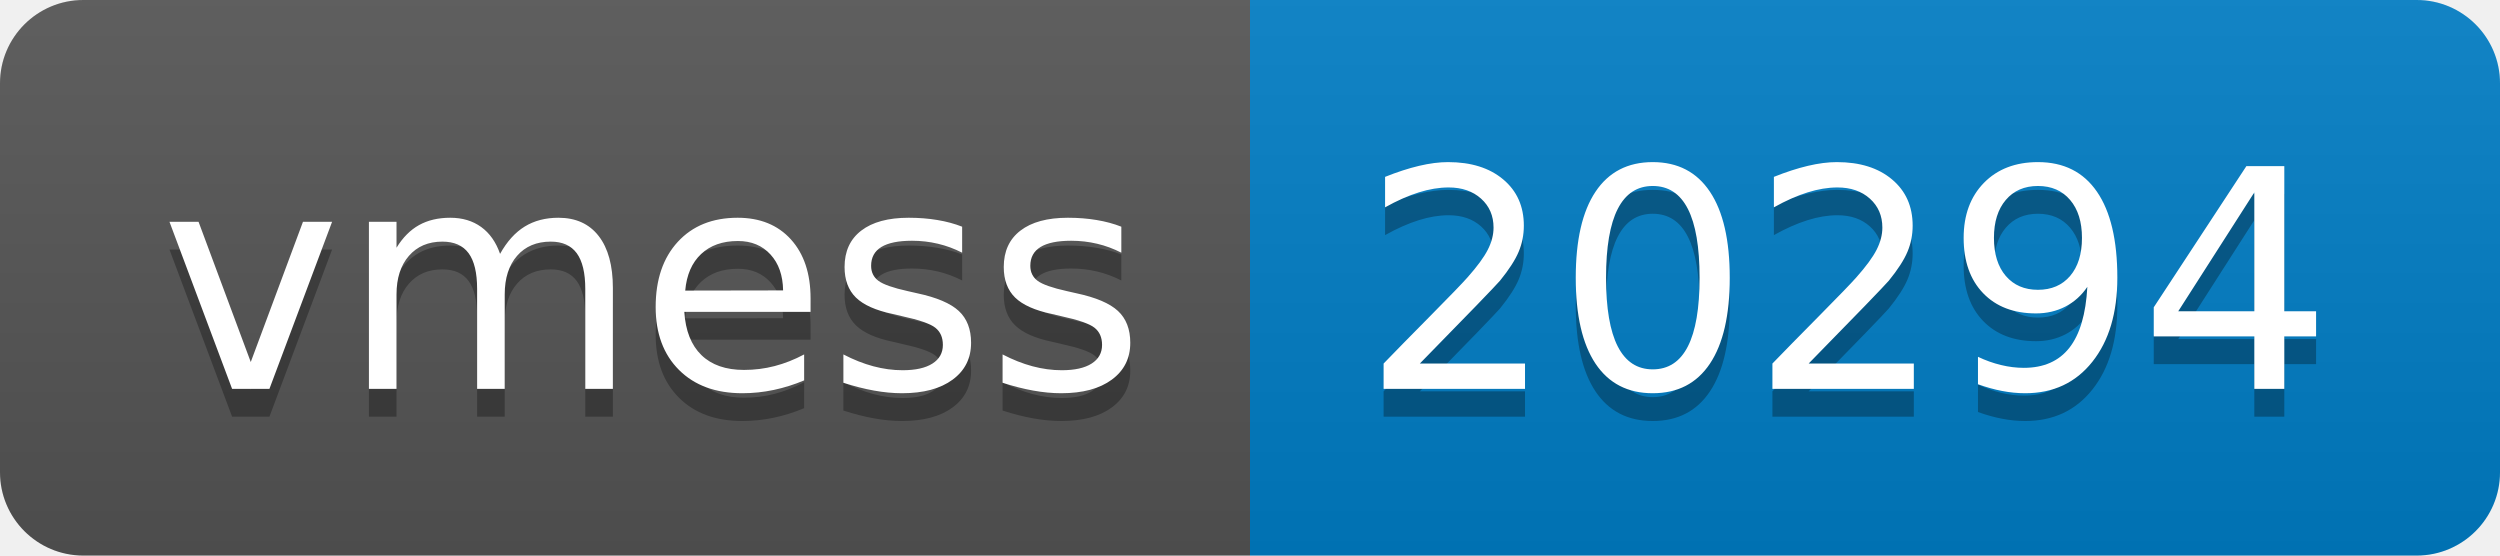
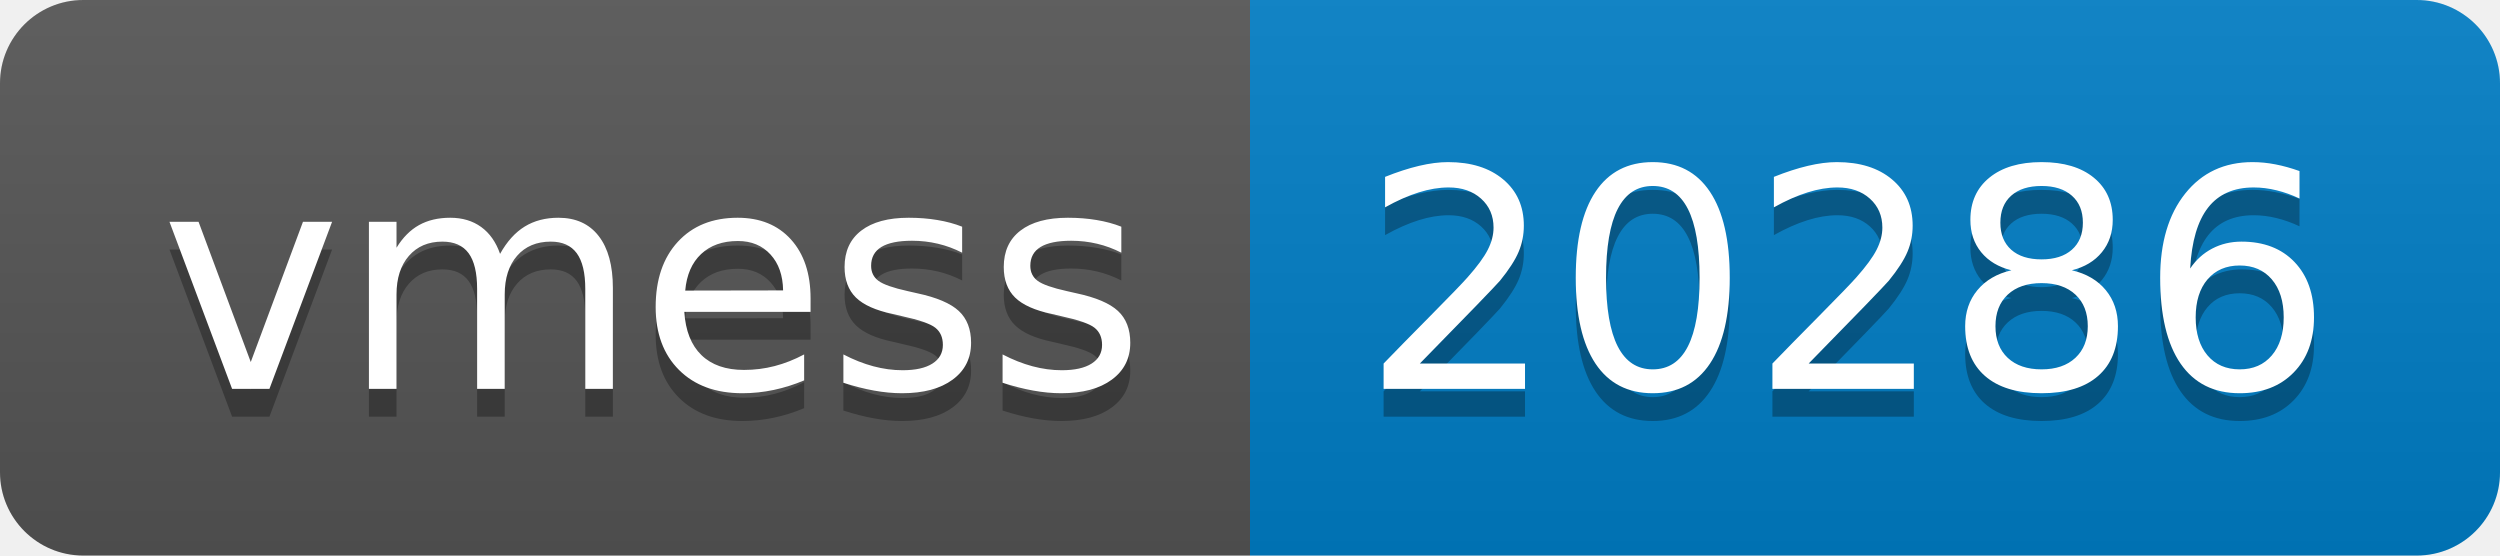
- <svg xmlns="http://www.w3.org/2000/svg" width="90" height="20" role="img" aria-label="vmess: 20294">
+ <svg xmlns="http://www.w3.org/2000/svg" width="90" height="20" role="img" aria-label="vmess: 20286">
  <linearGradient id="s" x2="0" y2="100%">
    <stop offset="0" stop-color="#bbb" stop-opacity=".1" />
    <stop offset="1" stop-opacity=".1" />
  </linearGradient>
  <clipPath id="r">
    <rect width="90" height="20" rx="3" fill="#fff" />
  </clipPath>
  <g clip-path="url(#r)">
    <rect width="45" height="20" fill="#555" />
    <rect x="45" width="45" height="20" fill="#007ec6" />
    <rect width="90" height="20" fill="url(#s)" />
  </g>
  <g fill="#fff" text-anchor="middle" font-family="Verdana,Geneva,DejaVu Sans,sans-serif" text-rendering="geometricPrecision" font-size="110">
    <text aria-hidden="true" x="235" y="150" fill="#010101" fill-opacity=".3" transform="scale(.1)" textLength="350">vmess</text>
    <text x="235" y="140" transform="scale(.1)" fill="#fff" textLength="350">vmess</text>
-     <text aria-hidden="true" x="665" y="150" fill="#010101" fill-opacity=".3" transform="scale(.1)" textLength="350">20294</text>
-     <text x="665" y="140" transform="scale(.1)" fill="#fff" textLength="350">20294</text>
+     <text aria-hidden="true" x="665" y="150" fill="#010101" fill-opacity=".3" transform="scale(.1)" textLength="350">20286</text>
+     <text x="665" y="140" transform="scale(.1)" fill="#fff" textLength="350">20286</text>
  </g>
</svg>
